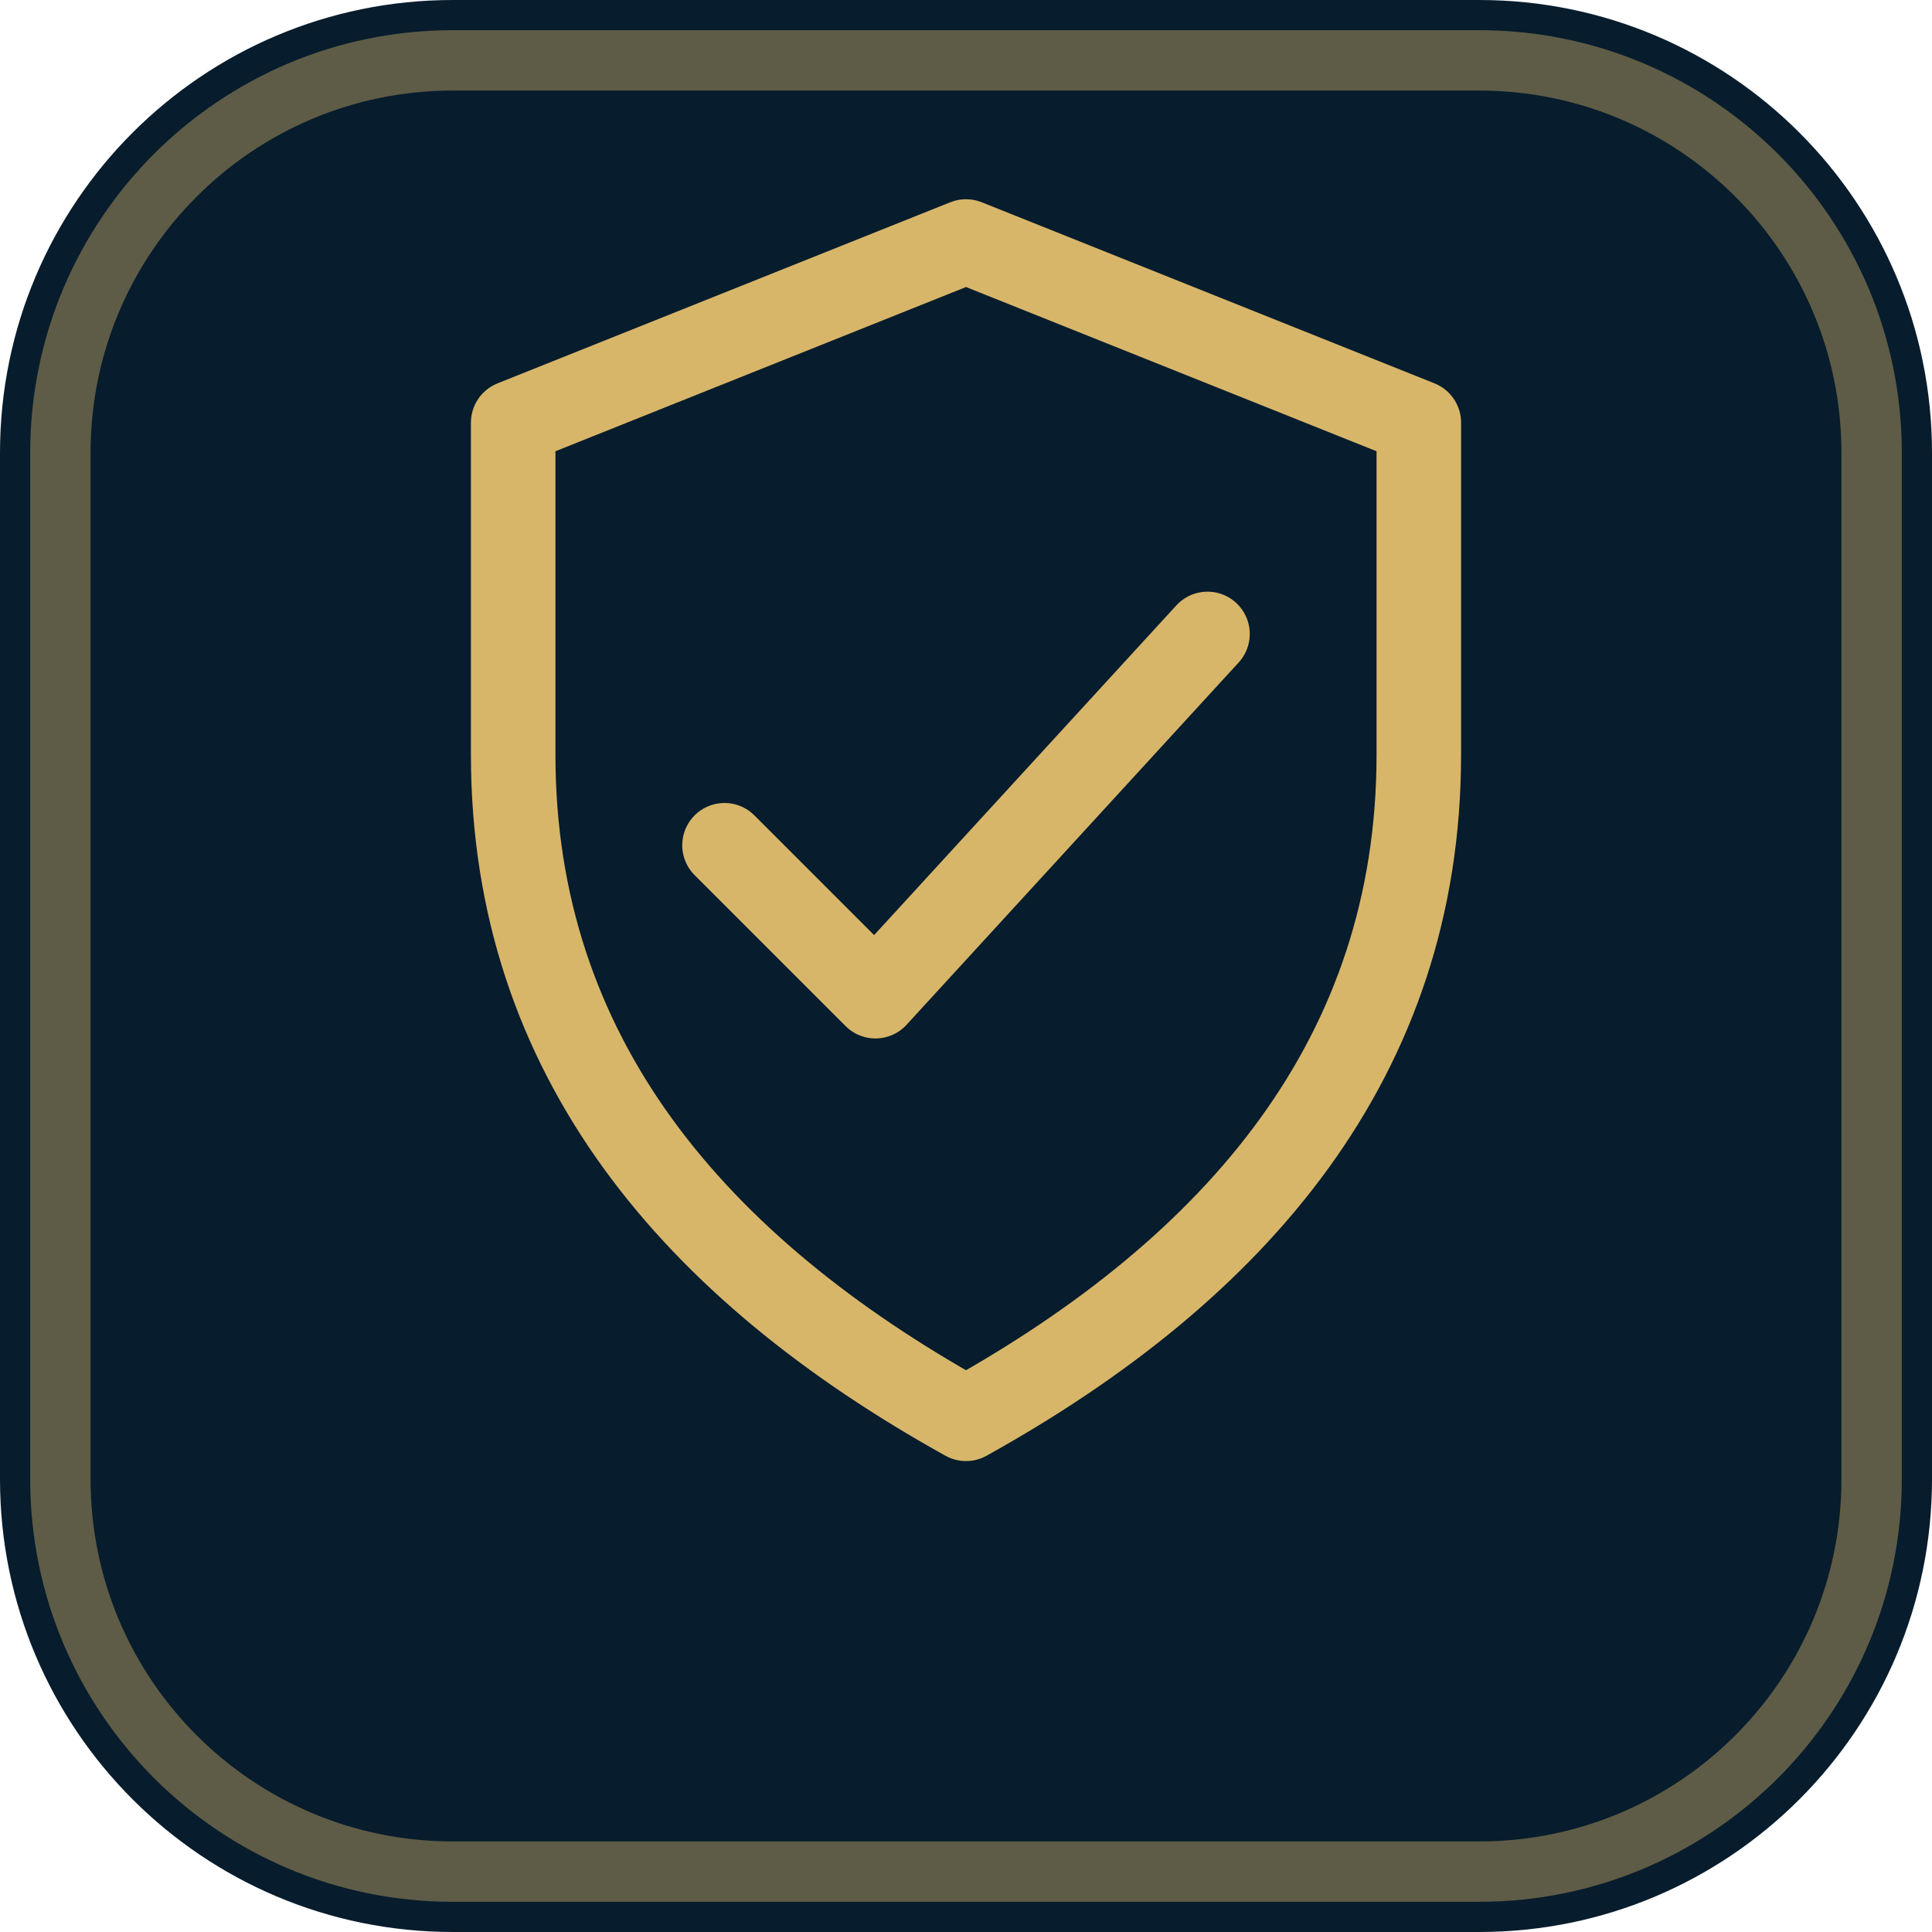
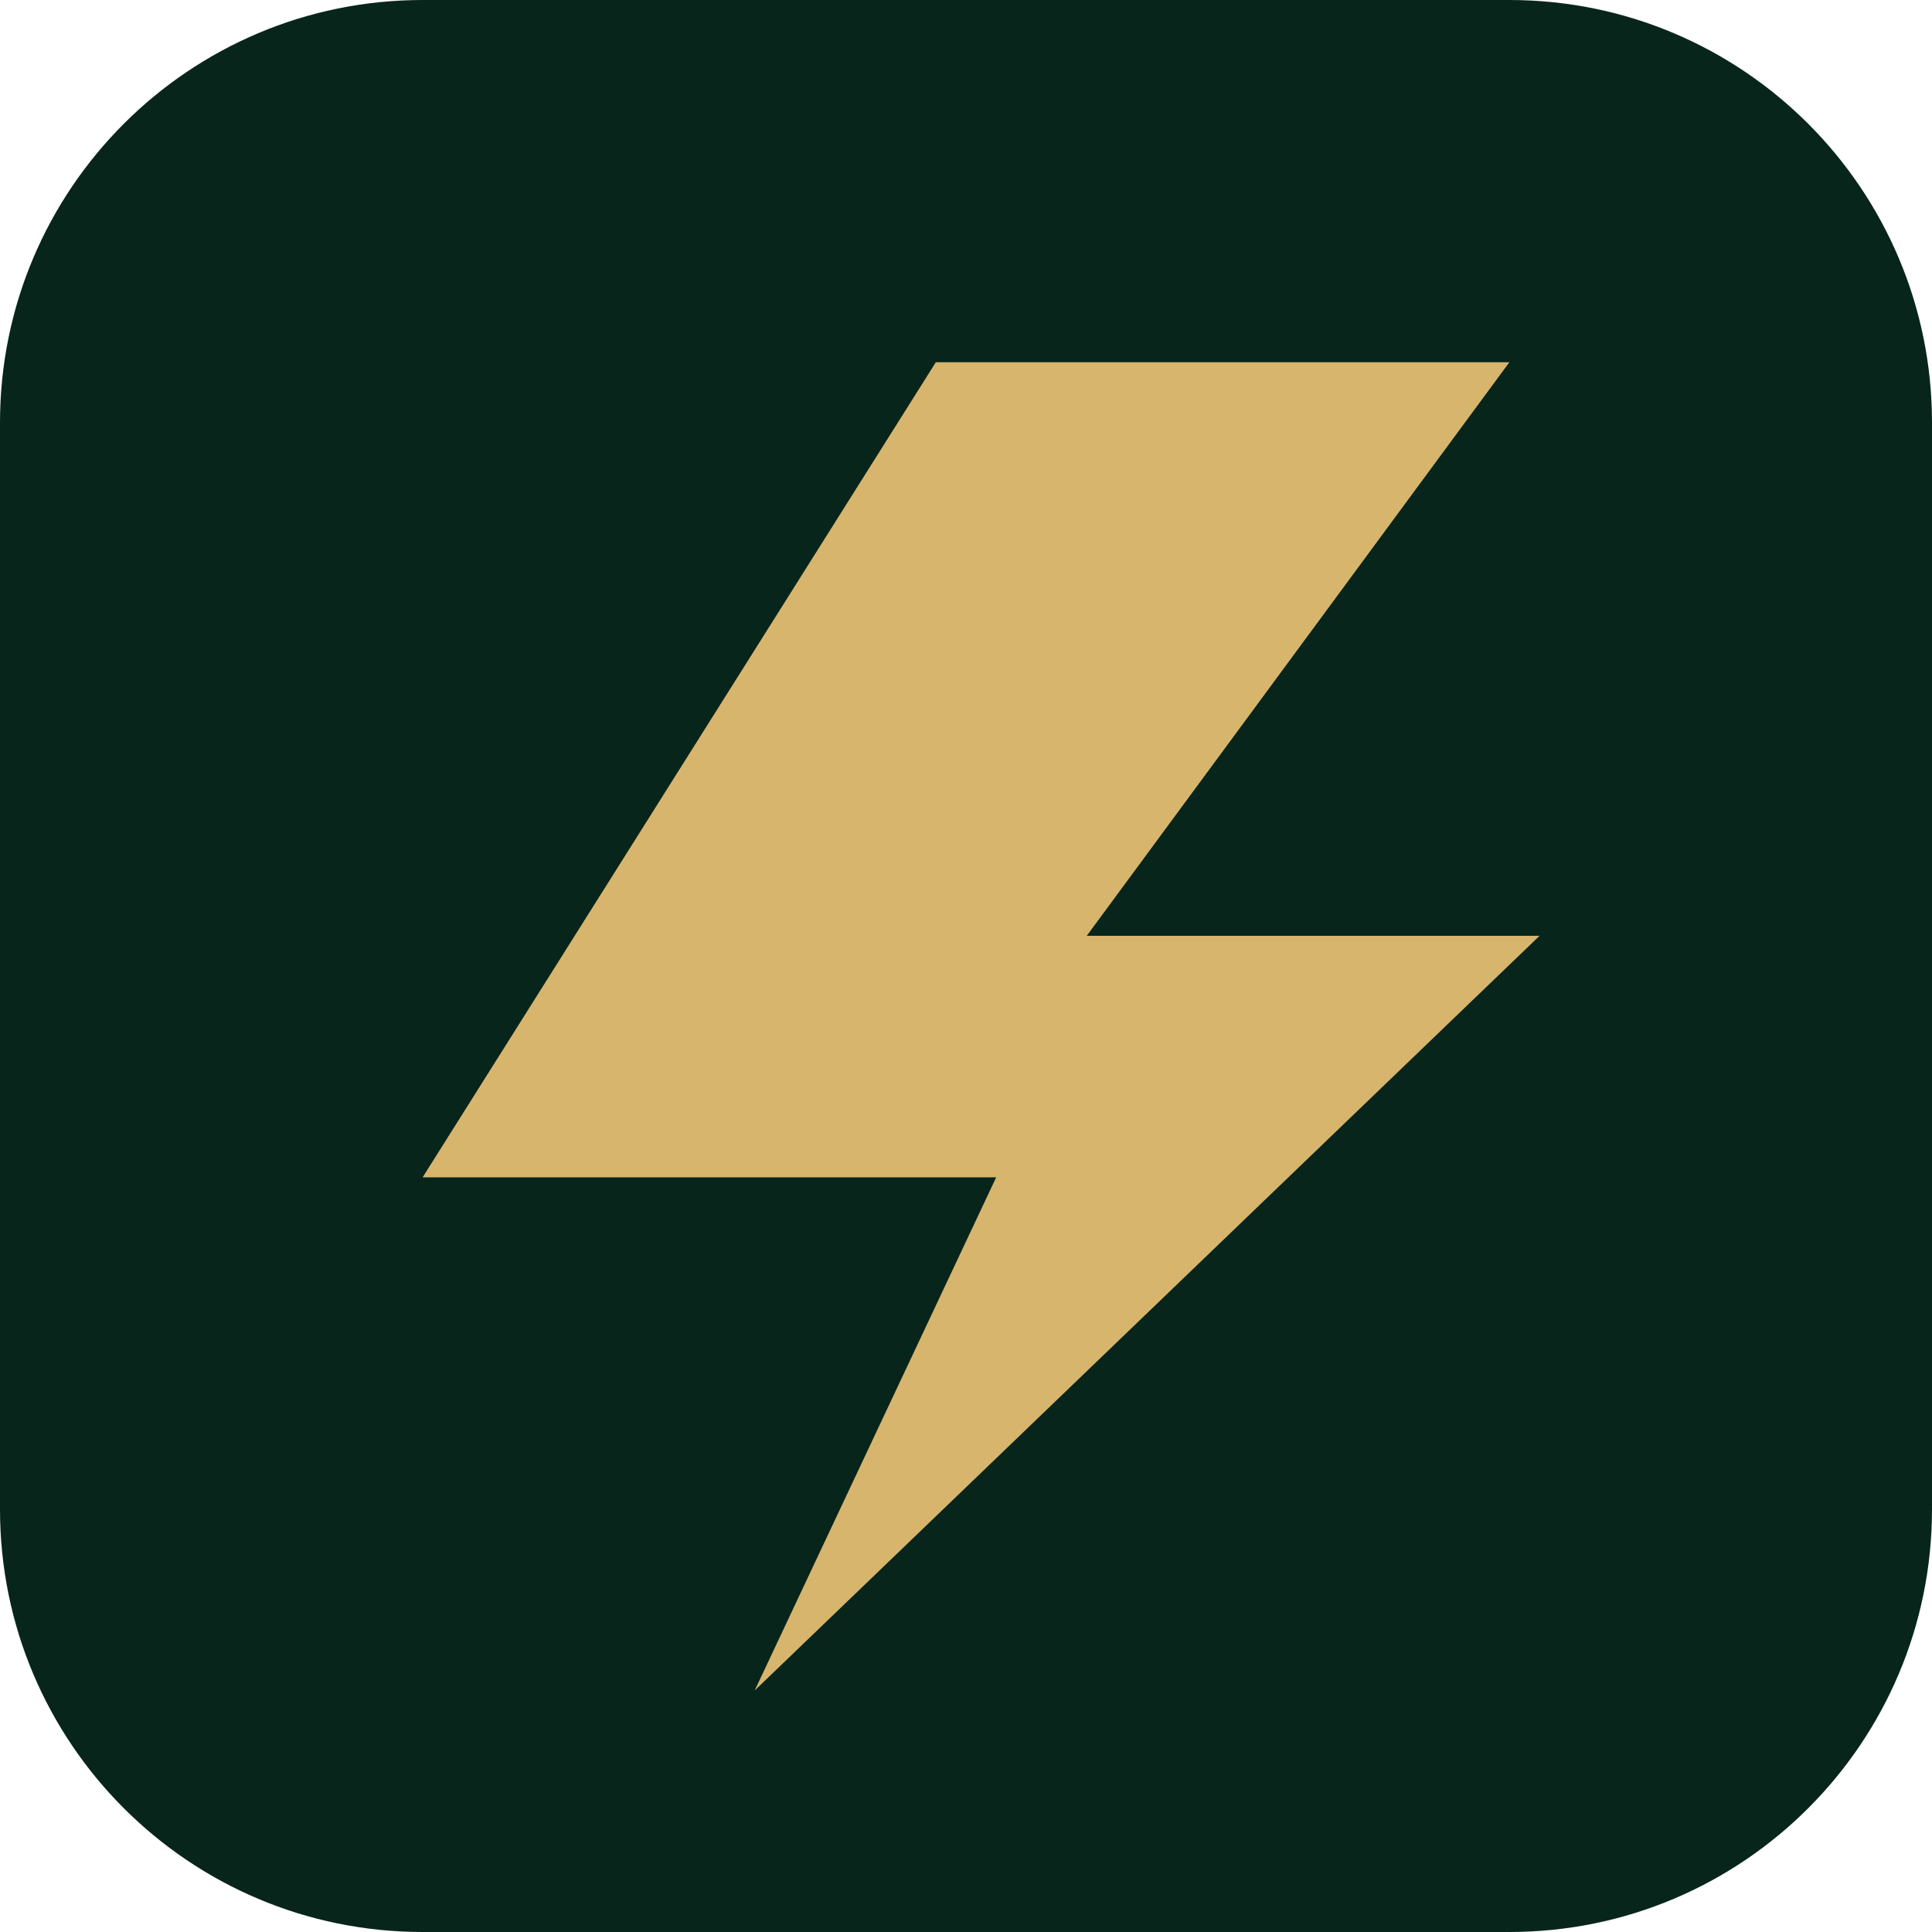
<svg xmlns="http://www.w3.org/2000/svg" viewBox="0 0 64 64">
-   <rect width="64" height="64" rx="15" fill="#071c2c" />
-   <rect x="2" y="2" width="60" height="60" rx="13" fill="none" stroke="#d7b66a" stroke-opacity=".42" stroke-width="2" />
-   <g fill="none" stroke="#d7b66a" stroke-width="2.8" stroke-linecap="round" stroke-linejoin="round">
-     <path d="M32 8 47 14v11c0 10-6 17-15 22-9-5-15-12-15-22V14z" />
-     <path d="m24 28 5 5 11-12" />
-   </g>
+   <rect width="64" height="64" rx="14" fill="#08251c" />
+   <path d="M14 39 31 12h19L36 31h15L25 56l8-17H14Z" fill="#d7b56d" />
</svg>
